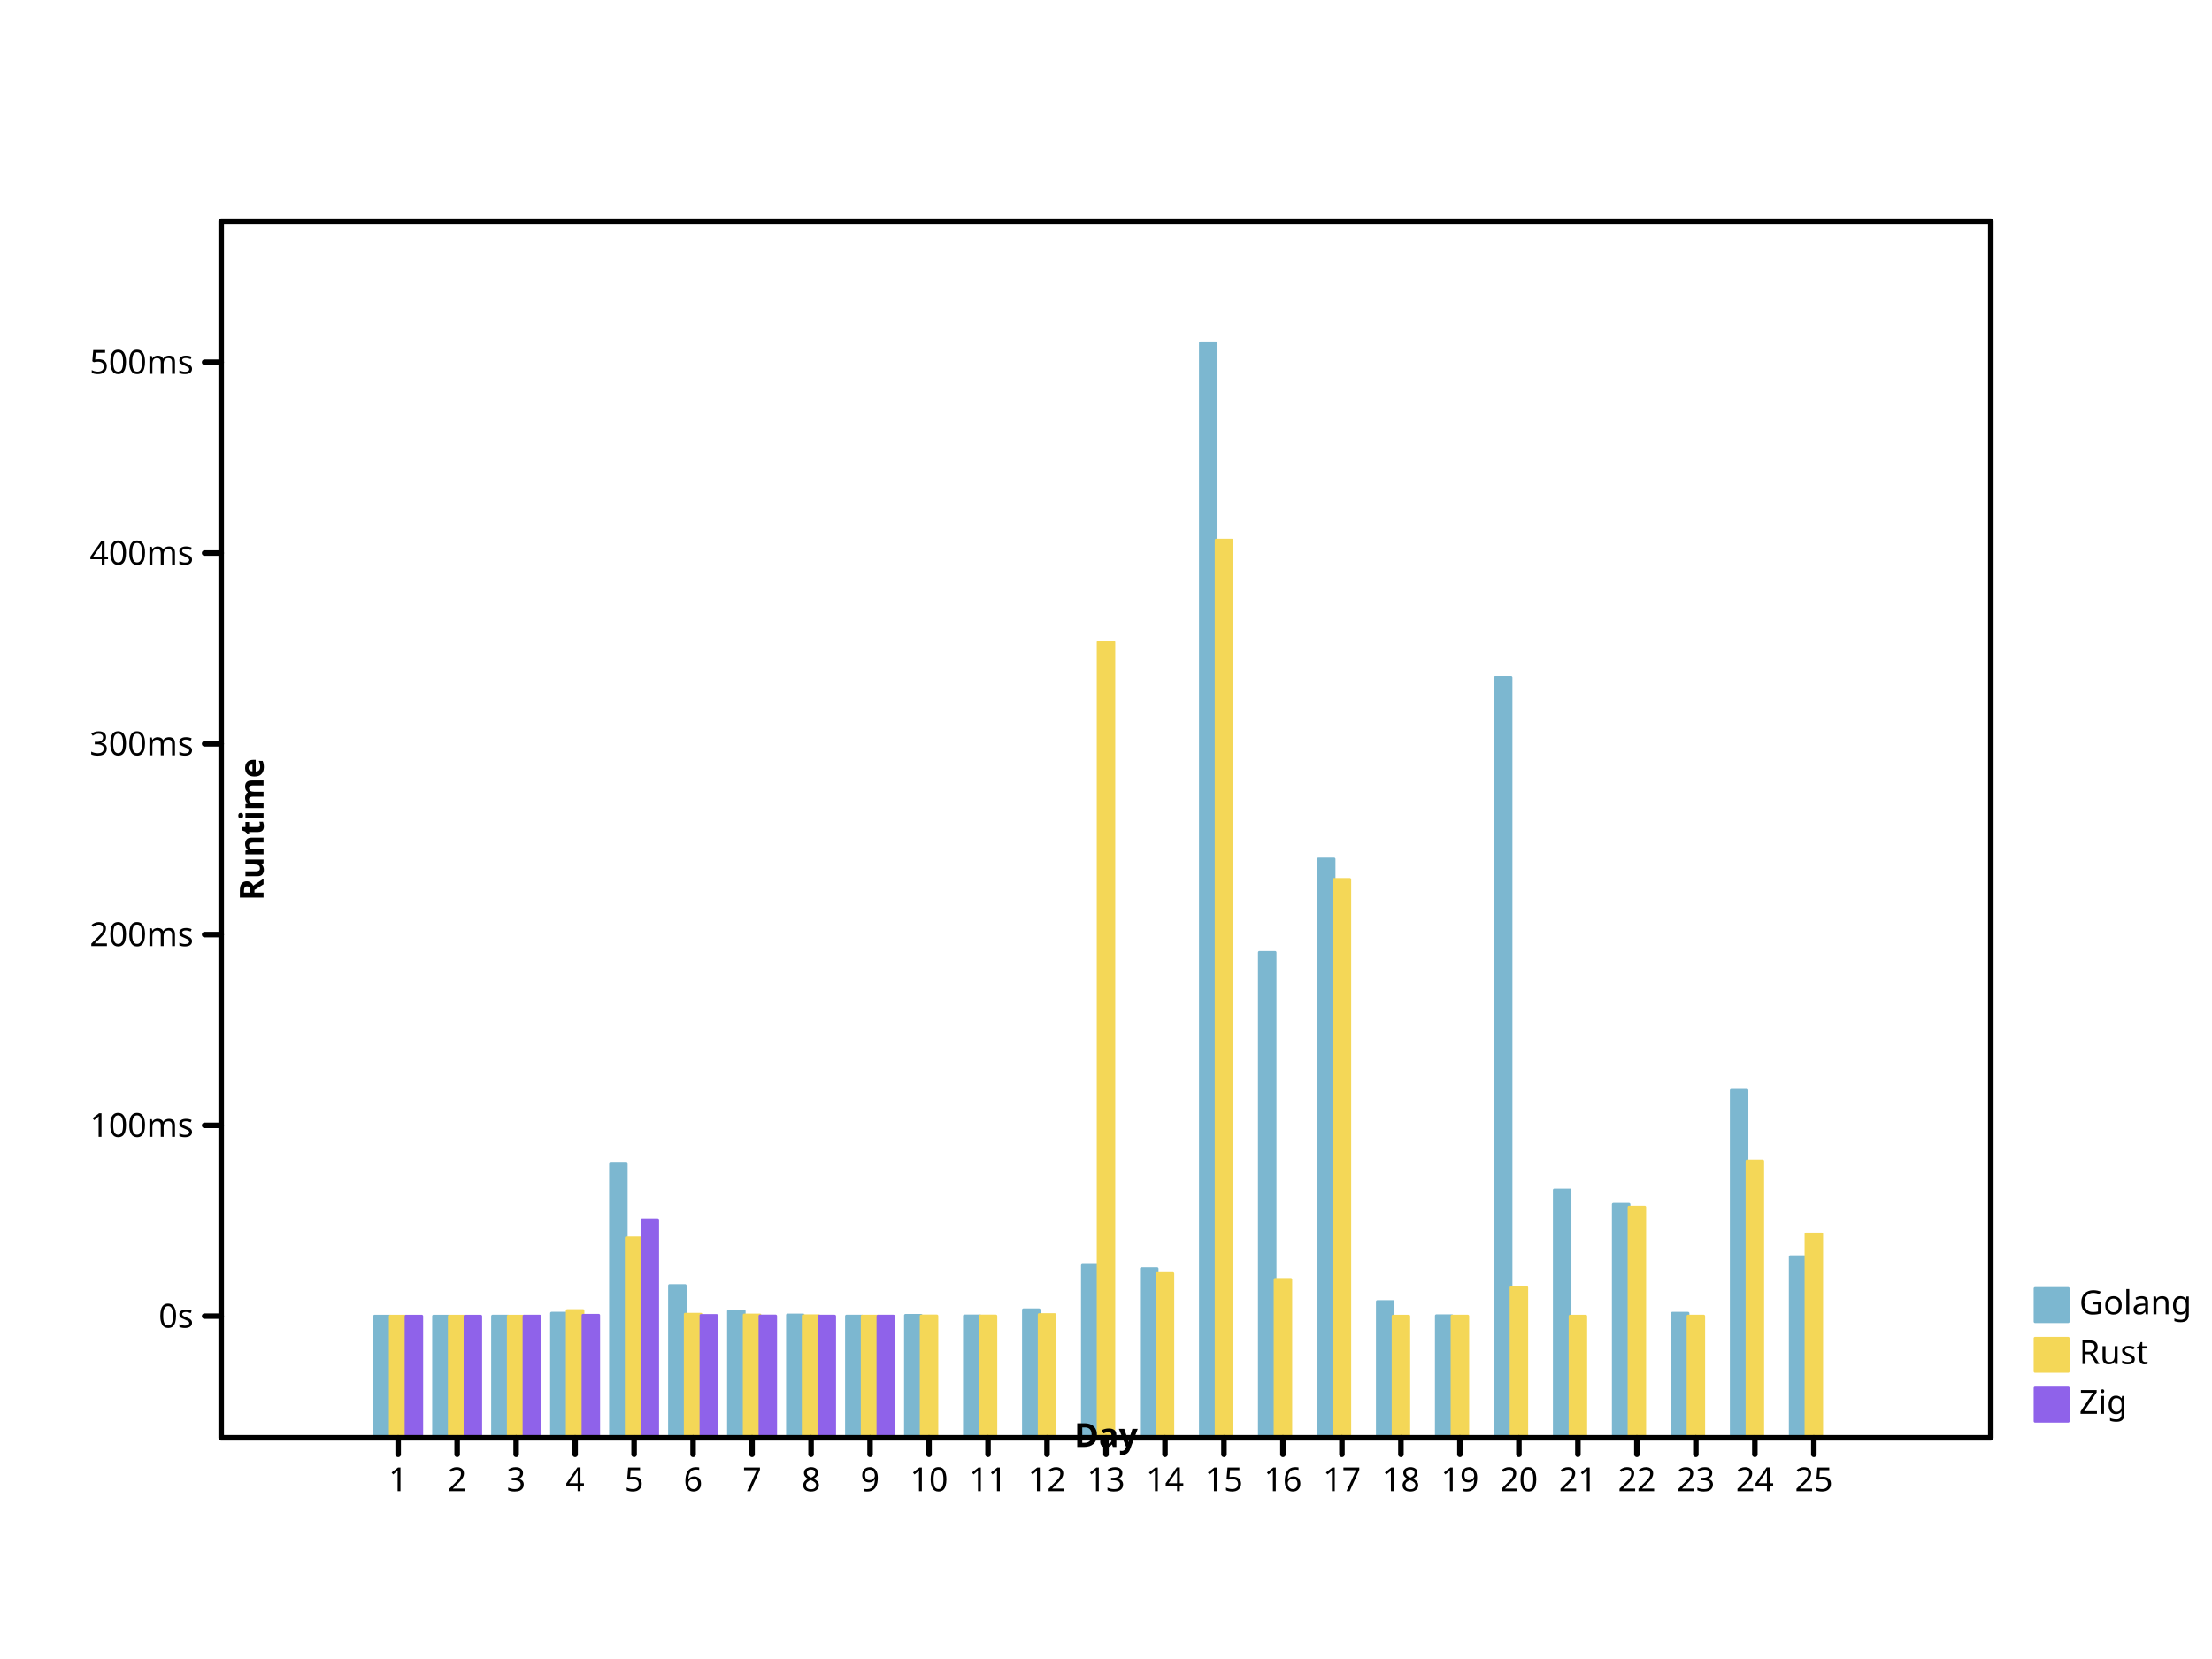
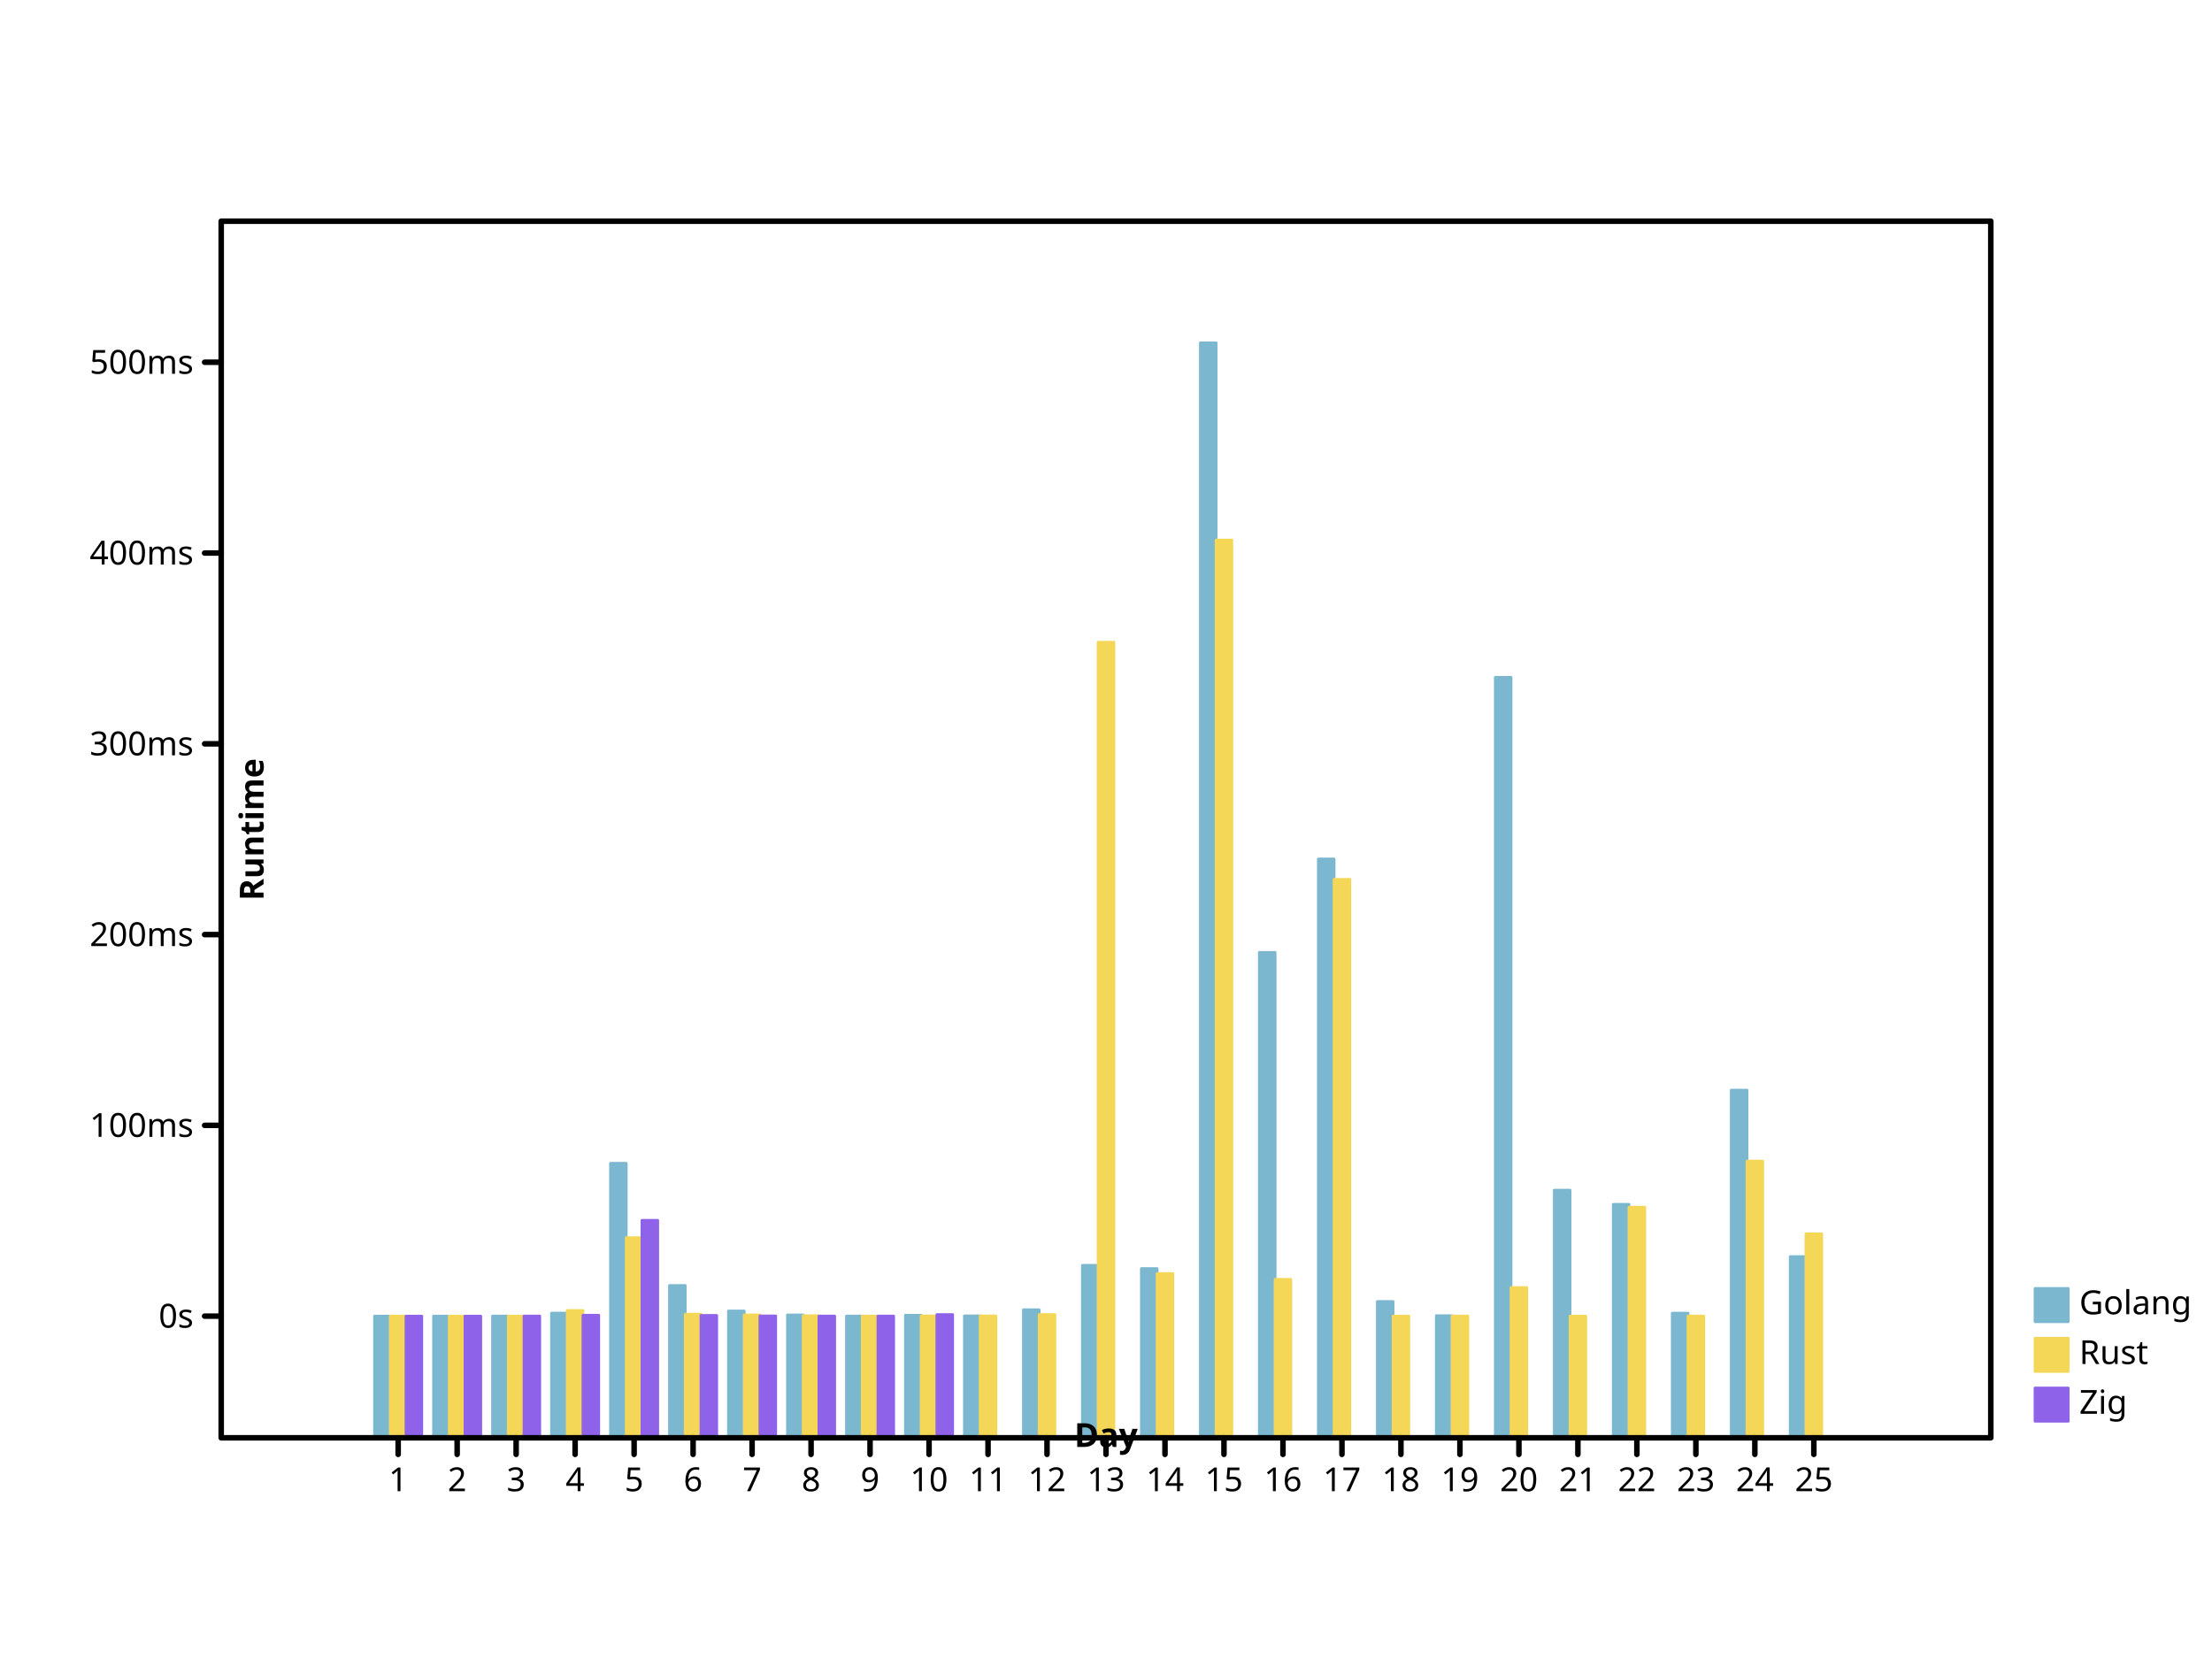
<svg xmlns="http://www.w3.org/2000/svg" width="800" height="600" viewbox="0 0 800 600" preserveAspectRatio="xMidYMid meet">
  <defs>
-     <marker id="circle" viewBox="0 0 10 10 " refX="5" refY="5" markerUnits="userSpaceOnUse" markerWidth="2%" markerHeight="2%">
-       <circle cy="5" r="3" fill="none" stroke="black" cx="5" />
+     <marker markerUnits="userSpaceOnUse" markerWidth="2%" markerHeight="2%" id="circle" viewBox="0 0 10 10 " refX="5" refY="5">
+       <circle fill="none" stroke="black" cx="5" cy="5" r="3" />
    </marker>
-     <marker refY="5" markerUnits="userSpaceOnUse" markerWidth="2%" markerHeight="2%" id="filled-circle" viewBox="0 0 10 10 " refX="5">
-       <circle stroke="none" cx="5" cy="5" r="3" fill="black" />
+     <marker markerUnits="userSpaceOnUse" markerWidth="2%" markerHeight="2%" id="filled-circle" viewBox="0 0 10 10 " refX="5" refY="5">
+       <circle cx="5" cy="5" r="3" fill="black" stroke="none" />
    </marker>
-     <marker refX="5" refY="5" markerUnits="userSpaceOnUse" markerWidth="2%" markerHeight="2%" id="square" viewBox="0 0 10 10 ">
-       <rect x="2" y="2" width="6" height="6" fill="none" stroke="black" />
+     <marker markerUnits="userSpaceOnUse" markerWidth="2%" markerHeight="2%" id="square" viewBox="0 0 10 10 " refX="5" refY="5">
+       <rect stroke="black" x="2" y="2" width="6" height="6" fill="none" />
    </marker>
-     <marker refY="5" markerUnits="userSpaceOnUse" markerWidth="2%" markerHeight="2%" id="filled-square" viewBox="0 0 10 10 " refX="5">
+     <marker markerHeight="2%" id="filled-square" viewBox="0 0 10 10 " refX="5" refY="5" markerUnits="userSpaceOnUse" markerWidth="2%">
      <rect x="2" y="2" width="6" height="6" fill="black" stroke="none" />
    </marker>
  </defs>
-   <g stroke-width="1px" stroke-linecap="round" stroke-linejoin="round" transform="translate(80 520 )scale(1 -1 )" fill="hsl(198, 47%, 65%)" stroke="hsl(198, 47%, 65%)">
-     <rect height="4.400736e+01" vector-effect="non-scaling-stroke" x="5.546667e+01" y="0" width="5.688889e+00" />
-     <rect vector-effect="non-scaling-stroke" x="7.680000e+01" y="0" width="5.688889e+00" height="4.401183e+01" />
-     <rect height="4.401923e+01" vector-effect="non-scaling-stroke" x="9.813333e+01" y="0" width="5.688889e+00" />
-     <rect x="1.194667e+02" y="0" width="5.688889e+00" height="4.508144e+01" vector-effect="non-scaling-stroke" />
-     <rect height="9.928605e+01" vector-effect="non-scaling-stroke" x="1.408000e+02" y="0" width="5.688889e+00" />
-     <rect vector-effect="non-scaling-stroke" x="1.621333e+02" y="0" width="5.688889e+00" height="5.507459e+01" />
-     <rect height="4.585683e+01" vector-effect="non-scaling-stroke" x="1.834667e+02" y="0" width="5.688889e+00" />
-     <rect height="4.442582e+01" vector-effect="non-scaling-stroke" x="2.048000e+02" y="0" width="5.688889e+00" />
-     <rect x="2.261333e+02" y="0" width="5.688889e+00" height="4.402520e+01" vector-effect="non-scaling-stroke" />
-     <rect width="5.688889e+00" height="4.430096e+01" vector-effect="non-scaling-stroke" x="2.474667e+02" y="0" />
-     <rect vector-effect="non-scaling-stroke" x="2.688000e+02" y="0" width="5.688889e+00" height="4.409599e+01" />
+   <g stroke-linejoin="round" transform="translate(80 520 )scale(1 -1 )" fill="hsl(198, 47%, 65%)" stroke="hsl(198, 47%, 65%)" stroke-width="1px" stroke-linecap="round">
+     <rect width="5.688889e+00" height="4.400736e+01" vector-effect="non-scaling-stroke" x="5.546667e+01" y="0" />
+     <rect height="4.401183e+01" vector-effect="non-scaling-stroke" x="7.680000e+01" y="0" width="5.688889e+00" />
+     <rect y="0" width="5.688889e+00" height="4.401923e+01" vector-effect="non-scaling-stroke" x="9.813333e+01" />
+     <rect width="5.688889e+00" height="4.508144e+01" vector-effect="non-scaling-stroke" x="1.194667e+02" y="0" />
+     <rect x="1.408000e+02" y="0" width="5.688889e+00" height="9.928605e+01" vector-effect="non-scaling-stroke" />
+     <rect height="5.507459e+01" vector-effect="non-scaling-stroke" x="1.621333e+02" y="0" width="5.688889e+00" />
+     <rect x="1.834667e+02" y="0" width="5.688889e+00" height="4.585683e+01" vector-effect="non-scaling-stroke" />
+     <rect y="0" width="5.688889e+00" height="4.442582e+01" vector-effect="non-scaling-stroke" x="2.048000e+02" />
+     <rect y="0" width="5.688889e+00" height="4.402520e+01" vector-effect="non-scaling-stroke" x="2.261333e+02" />
+     <rect x="2.474667e+02" y="0" width="5.688889e+00" height="4.429911e+01" vector-effect="non-scaling-stroke" />
+     <rect height="4.409599e+01" vector-effect="non-scaling-stroke" x="2.688000e+02" y="0" width="5.688889e+00" />
    <rect vector-effect="non-scaling-stroke" x="2.901333e+02" y="0" width="5.688889e+00" height="4.629729e+01" />
-     <rect y="0" width="5.688889e+00" height="6.236828e+01" vector-effect="non-scaling-stroke" x="3.114667e+02" />
-     <rect height="6.119932e+01" vector-effect="non-scaling-stroke" x="3.328000e+02" y="0" width="5.688889e+00" />
-     <rect width="5.688889e+00" height="396" vector-effect="non-scaling-stroke" x="3.541333e+02" y="0" />
-     <rect x="3.754667e+02" y="0" width="5.688889e+00" height="1.755511e+02" vector-effect="non-scaling-stroke" />
-     <rect vector-effect="non-scaling-stroke" x="3.968000e+02" y="0" width="5.688889e+00" height="2.093386e+02" />
-     <rect vector-effect="non-scaling-stroke" x="4.181333e+02" y="0" width="5.688889e+00" height="4.929113e+01" />
-     <rect height="4.414785e+01" vector-effect="non-scaling-stroke" x="4.394667e+02" y="0" width="5.688889e+00" />
+     <rect height="6.236828e+01" vector-effect="non-scaling-stroke" x="3.114667e+02" y="0" width="5.688889e+00" />
+     <rect width="5.688889e+00" height="6.119932e+01" vector-effect="non-scaling-stroke" x="3.328000e+02" y="0" />
+     <rect height="396" vector-effect="non-scaling-stroke" x="3.541333e+02" y="0" width="5.688889e+00" />
+     <rect vector-effect="non-scaling-stroke" x="3.754667e+02" y="0" width="5.688889e+00" height="1.755511e+02" />
+     <rect height="2.093386e+02" vector-effect="non-scaling-stroke" x="3.968000e+02" y="0" width="5.688889e+00" />
+     <rect x="4.181333e+02" y="0" width="5.688889e+00" height="4.929113e+01" vector-effect="non-scaling-stroke" />
+     <rect x="4.394667e+02" y="0" width="5.688889e+00" height="4.414785e+01" vector-effect="non-scaling-stroke" />
    <rect vector-effect="non-scaling-stroke" x="4.608000e+02" y="0" width="5.688889e+00" height="2.750261e+02" />
-     <rect vector-effect="non-scaling-stroke" x="4.821333e+02" y="0" width="5.688889e+00" height="8.955761e+01" />
-     <rect y="0" width="5.688889e+00" height="8.441713e+01" vector-effect="non-scaling-stroke" x="5.034667e+02" />
-     <rect height="4.506076e+01" vector-effect="non-scaling-stroke" x="5.248000e+02" y="0" width="5.688889e+00" />
-     <rect x="5.461333e+02" y="0" width="5.688889e+00" height="1.257323e+02" vector-effect="non-scaling-stroke" />
+     <rect height="8.955761e+01" vector-effect="non-scaling-stroke" x="4.821333e+02" y="0" width="5.688889e+00" />
+     <rect width="5.688889e+00" height="8.441713e+01" vector-effect="non-scaling-stroke" x="5.034667e+02" y="0" />
+     <rect width="5.688889e+00" height="4.506076e+01" vector-effect="non-scaling-stroke" x="5.248000e+02" y="0" />
+     <rect vector-effect="non-scaling-stroke" x="5.461333e+02" y="0" width="5.688889e+00" height="1.257323e+02" />
    <rect y="0" width="5.688889e+00" height="6.553364e+01" vector-effect="non-scaling-stroke" x="5.674667e+02" />
  </g>
-   <g stroke-linecap="round" stroke-linejoin="round" transform="translate(80 520 )scale(1 -1 )" fill="hsl(49, 88%, 65%)" stroke="hsl(49, 88%, 65%)" stroke-width="1px">
-     <rect y="0" width="5.688889e+00" height="4.400485e+01" vector-effect="non-scaling-stroke" x="6.115556e+01" />
-     <rect width="5.688889e+00" height="4.400601e+01" vector-effect="non-scaling-stroke" x="8.248889e+01" y="0" />
-     <rect width="5.688889e+00" height="4.400745e+01" vector-effect="non-scaling-stroke" x="1.038222e+02" y="0" />
-     <rect height="4.603197e+01" vector-effect="non-scaling-stroke" x="1.251556e+02" y="0" width="5.688889e+00" />
+   <g transform="translate(80 520 )scale(1 -1 )" fill="hsl(49, 88%, 65%)" stroke="hsl(49, 88%, 65%)" stroke-width="1px" stroke-linecap="round" stroke-linejoin="round">
+     <rect width="5.688889e+00" height="4.400485e+01" vector-effect="non-scaling-stroke" x="6.115556e+01" y="0" />
+     <rect y="0" width="5.688889e+00" height="4.400601e+01" vector-effect="non-scaling-stroke" x="8.248889e+01" />
+     <rect height="4.400745e+01" vector-effect="non-scaling-stroke" x="1.038222e+02" y="0" width="5.688889e+00" />
+     <rect vector-effect="non-scaling-stroke" x="1.251556e+02" y="0" width="5.688889e+00" height="4.603197e+01" />
    <rect y="0" width="5.688889e+00" height="7.238320e+01" vector-effect="non-scaling-stroke" x="1.464889e+02" />
-     <rect vector-effect="non-scaling-stroke" x="1.678222e+02" y="0" width="5.688889e+00" height="4.470749e+01" />
-     <rect y="0" width="5.688889e+00" height="4.443221e+01" vector-effect="non-scaling-stroke" x="1.891556e+02" />
-     <rect x="2.104889e+02" y="0" width="5.688889e+00" height="4.414230e+01" vector-effect="non-scaling-stroke" />
-     <rect width="5.688889e+00" height="4.403121e+01" vector-effect="non-scaling-stroke" x="2.318222e+02" y="0" />
-     <rect height="4.407840e+01" vector-effect="non-scaling-stroke" x="2.531556e+02" y="0" width="5.688889e+00" />
-     <rect height="4.405680e+01" vector-effect="non-scaling-stroke" x="2.744889e+02" y="0" width="5.688889e+00" />
-     <rect x="2.958222e+02" y="0" width="5.688889e+00" height="4.457193e+01" vector-effect="non-scaling-stroke" />
-     <rect y="0" width="5.688889e+00" height="2.877209e+02" vector-effect="non-scaling-stroke" x="3.171556e+02" />
-     <rect x="3.384889e+02" y="0" width="5.688889e+00" height="5.940241e+01" vector-effect="non-scaling-stroke" />
+     <rect height="4.470749e+01" vector-effect="non-scaling-stroke" x="1.678222e+02" y="0" width="5.688889e+00" />
+     <rect height="4.443221e+01" vector-effect="non-scaling-stroke" x="1.891556e+02" y="0" width="5.688889e+00" />
+     <rect y="0" width="5.688889e+00" height="4.414230e+01" vector-effect="non-scaling-stroke" x="2.104889e+02" />
+     <rect vector-effect="non-scaling-stroke" x="2.318222e+02" y="0" width="5.688889e+00" height="4.403121e+01" />
+     <rect x="2.531556e+02" y="0" width="5.688889e+00" height="4.407840e+01" vector-effect="non-scaling-stroke" />
+     <rect vector-effect="non-scaling-stroke" x="2.744889e+02" y="0" width="5.688889e+00" height="4.405680e+01" />
+     <rect vector-effect="non-scaling-stroke" x="2.958222e+02" y="0" width="5.688889e+00" height="4.457193e+01" />
+     <rect vector-effect="non-scaling-stroke" x="3.171556e+02" y="0" width="5.688889e+00" height="2.877209e+02" />
+     <rect y="0" width="5.688889e+00" height="5.940241e+01" vector-effect="non-scaling-stroke" x="3.384889e+02" />
    <rect x="3.598222e+02" y="0" width="5.688889e+00" height="3.246641e+02" vector-effect="non-scaling-stroke" />
-     <rect vector-effect="non-scaling-stroke" x="3.811556e+02" y="0" width="5.688889e+00" height="5.728973e+01" />
-     <rect y="0" width="5.688889e+00" height="2.019584e+02" vector-effect="non-scaling-stroke" x="4.024889e+02" />
-     <rect vector-effect="non-scaling-stroke" x="4.238222e+02" y="0" width="5.688889e+00" height="4.400814e+01" />
-     <rect width="5.688889e+00" height="4.402601e+01" vector-effect="non-scaling-stroke" x="4.451556e+02" y="0" />
-     <rect y="0" width="5.688889e+00" height="5.432953e+01" vector-effect="non-scaling-stroke" x="4.664889e+02" />
-     <rect vector-effect="non-scaling-stroke" x="4.878222e+02" y="0" width="5.688889e+00" height="4.400209e+01" />
-     <rect vector-effect="non-scaling-stroke" x="5.091556e+02" y="0" width="5.688889e+00" height="8.339240e+01" />
-     <rect y="0" width="5.688889e+00" height="4.401965e+01" vector-effect="non-scaling-stroke" x="5.304889e+02" />
-     <rect width="5.688889e+00" height="1.000582e+02" vector-effect="non-scaling-stroke" x="5.518222e+02" y="0" />
-     <rect y="0" width="5.688889e+00" height="7.376762e+01" vector-effect="non-scaling-stroke" x="5.731556e+02" />
+     <rect width="5.688889e+00" height="5.728973e+01" vector-effect="non-scaling-stroke" x="3.811556e+02" y="0" />
+     <rect x="4.024889e+02" y="0" width="5.688889e+00" height="2.019584e+02" vector-effect="non-scaling-stroke" />
+     <rect width="5.688889e+00" height="4.400814e+01" vector-effect="non-scaling-stroke" x="4.238222e+02" y="0" />
+     <rect vector-effect="non-scaling-stroke" x="4.451556e+02" y="0" width="5.688889e+00" height="4.402601e+01" />
+     <rect height="5.432953e+01" vector-effect="non-scaling-stroke" x="4.664889e+02" y="0" width="5.688889e+00" />
+     <rect x="4.878222e+02" y="0" width="5.688889e+00" height="4.400209e+01" vector-effect="non-scaling-stroke" />
+     <rect y="0" width="5.688889e+00" height="8.339240e+01" vector-effect="non-scaling-stroke" x="5.091556e+02" />
+     <rect vector-effect="non-scaling-stroke" x="5.304889e+02" y="0" width="5.688889e+00" height="4.401965e+01" />
+     <rect x="5.518222e+02" y="0" width="5.688889e+00" height="1.000582e+02" vector-effect="non-scaling-stroke" />
+     <rect x="5.731556e+02" y="0" width="5.688889e+00" height="7.376762e+01" vector-effect="non-scaling-stroke" />
  </g>
-   <g stroke="hsl(260, 76%, 65%)" stroke-width="1px" stroke-linecap="round" stroke-linejoin="round" transform="translate(80 520 )scale(1 -1 )" fill="hsl(260, 76%, 65%)">
-     <rect width="5.688889e+00" height="4.400203e+01" vector-effect="non-scaling-stroke" x="6.684444e+01" y="0" />
+   <g transform="translate(80 520 )scale(1 -1 )" fill="hsl(260, 76%, 65%)" stroke="hsl(260, 76%, 65%)" stroke-width="1px" stroke-linecap="round" stroke-linejoin="round">
+     <rect vector-effect="non-scaling-stroke" x="6.684444e+01" y="0" width="5.688889e+00" height="4.400203e+01" />
    <rect vector-effect="non-scaling-stroke" x="8.817778e+01" y="0" width="5.688889e+00" height="4.400262e+01" />
-     <rect width="5.688889e+00" height="4.403213e+01" vector-effect="non-scaling-stroke" x="1.095111e+02" y="0" />
-     <rect x="1.308444e+02" y="0" width="5.688889e+00" height="4.432983e+01" vector-effect="non-scaling-stroke" />
-     <rect y="0" width="5.688889e+00" height="7.863671e+01" vector-effect="non-scaling-stroke" x="1.521778e+02" />
-     <rect height="4.425127e+01" vector-effect="non-scaling-stroke" x="1.735111e+02" y="0" width="5.688889e+00" />
-     <rect y="0" width="5.688889e+00" height="4.406593e+01" vector-effect="non-scaling-stroke" x="1.948444e+02" />
-     <rect x="2.161778e+02" y="0" width="5.688889e+00" height="4.401298e+01" vector-effect="non-scaling-stroke" />
-     <rect height="4.401278e+01" vector-effect="non-scaling-stroke" x="2.375111e+02" y="0" width="5.688889e+00" />
+     <rect x="1.095111e+02" y="0" width="5.688889e+00" height="4.403213e+01" vector-effect="non-scaling-stroke" />
+     <rect width="5.688889e+00" height="4.432983e+01" vector-effect="non-scaling-stroke" x="1.308444e+02" y="0" />
+     <rect vector-effect="non-scaling-stroke" x="1.521778e+02" y="0" width="5.688889e+00" height="7.863671e+01" />
+     <rect vector-effect="non-scaling-stroke" x="1.735111e+02" y="0" width="5.688889e+00" height="4.425127e+01" />
+     <rect vector-effect="non-scaling-stroke" x="1.948444e+02" y="0" width="5.688889e+00" height="4.406593e+01" />
+     <rect vector-effect="non-scaling-stroke" x="2.161778e+02" y="0" width="5.688889e+00" height="4.401298e+01" />
+     <rect vector-effect="non-scaling-stroke" x="2.375111e+02" y="0" width="5.688889e+00" height="4.401278e+01" />
+     <rect y="0" width="5.688889e+00" height="4.456207e+01" vector-effect="non-scaling-stroke" x="2.588444e+02" />
  </g>
-   <g stroke-linecap="round" stroke-linejoin="round" stroke-width="1px" font-family="sans-serif" stroke="hsl(198, 47%, 65%)" font-weight="normal" dominant-baseline="hanging" fill="hsl(198, 47%, 65%)" font-size="12px" font-style="normal" text-anchor="start">
-     <rect height="12" vector-effect="non-scaling-stroke" x="736" y="466" width="12" />
-     <g stroke="black" fill="black">
-       <text stroke="none" vector-effect="non-scaling-stroke" x="752" y="466" dominant-baseline="hanging">Golang</text>
+   <g font-style="normal" stroke="hsl(198, 47%, 65%)" font-size="12px" stroke-width="1px" font-family="sans-serif" font-weight="normal" fill="hsl(198, 47%, 65%)" stroke-linecap="round" text-anchor="start" dominant-baseline="hanging" stroke-linejoin="round">
+     <rect y="466" width="12" height="12" vector-effect="non-scaling-stroke" x="736" />
+     <g fill="black" stroke="black">
+       <text dominant-baseline="hanging" stroke="none" vector-effect="non-scaling-stroke" x="752" y="466">Golang</text>
    </g>
-     <g font-style="normal" stroke-linecap="round" stroke-linejoin="round" dominant-baseline="hanging" font-weight="normal" stroke="hsl(49, 88%, 65%)" stroke-width="1px" font-family="sans-serif" font-size="12px" text-anchor="start" fill="hsl(49, 88%, 65%)">
-       <rect height="12" vector-effect="non-scaling-stroke" x="736" y="484" width="12" />
+     <g stroke="hsl(49, 88%, 65%)" stroke-linecap="round" font-family="sans-serif" font-weight="normal" stroke-linejoin="round" text-anchor="start" dominant-baseline="hanging" fill="hsl(49, 88%, 65%)" font-size="12px" font-style="normal" stroke-width="1px">
+       <rect vector-effect="non-scaling-stroke" x="736" y="484" width="12" height="12" />
      <g fill="black" stroke="black">
-         <text dominant-baseline="hanging" stroke="none" vector-effect="non-scaling-stroke" x="752" y="484">Rust</text>
+         <text stroke="none" vector-effect="non-scaling-stroke" x="752" y="484" dominant-baseline="hanging">Rust</text>
      </g>
-       <g stroke-width="1px" font-size="12px" text-anchor="start" stroke-linecap="round" stroke-linejoin="round" dominant-baseline="hanging" stroke="hsl(260, 76%, 65%)" font-family="sans-serif" font-style="normal" fill="hsl(260, 76%, 65%)" font-weight="normal">
-         <rect width="12" height="12" vector-effect="non-scaling-stroke" x="736" y="502" />
+       <g fill="hsl(260, 76%, 65%)" stroke="hsl(260, 76%, 65%)" font-style="normal" stroke-linecap="round" font-size="12px" stroke-width="1px" stroke-linejoin="round" font-family="sans-serif" font-weight="normal" text-anchor="start" dominant-baseline="hanging">
+         <rect x="736" y="502" width="12" height="12" vector-effect="non-scaling-stroke" />
        <g fill="black" stroke="black">
-           <text x="752" y="502" dominant-baseline="hanging" stroke="none" vector-effect="non-scaling-stroke">Zig</text>
-           <g stroke-linejoin="round" font-size="12px" font-weight="normal" dominant-baseline="hanging" stroke-width="2px" font-family="sans-serif" font-style="normal" stroke-linecap="round" text-anchor="start" fill="none">
-             <rect x="80" y="80" width="640" height="440" vector-effect="non-scaling-stroke" />
+           <text dominant-baseline="hanging" stroke="none" vector-effect="non-scaling-stroke" x="752" y="502">Zig</text>
+           <g stroke-width="2px" stroke-linejoin="round" font-family="sans-serif" text-anchor="start" stroke-linecap="round" fill="none" font-weight="normal" font-size="12px" font-style="normal" dominant-baseline="hanging">
+             <rect vector-effect="non-scaling-stroke" x="80" y="80" width="640" height="440" />
          </g>
-           <g text-anchor="start" stroke-linecap="round" stroke-linejoin="round" font-weight="normal" dominant-baseline="hanging" stroke-width="2px" font-size="12px" font-style="normal" fill="none" font-family="sans-serif" stroke="black" transform="translate(80 520 )scale(1 -1 )">
+           <g stroke-linecap="round" font-style="normal" fill="none" stroke-width="2px" stroke-linejoin="round" dominant-baseline="hanging" font-size="12px" transform="translate(80 520 )scale(1 -1 )" stroke="black" font-family="sans-serif" font-weight="normal" text-anchor="start">
            <path vector-effect="non-scaling-stroke" d="M64,0 L64,-6 M8.533333e+01,0 L8.533333e+01,-6 M1.066667e+02,0 L1.066667e+02,-6 M128,0 L128,-6 M1.493333e+02,0 L1.493333e+02,-6 M1.706667e+02,0 L1.706667e+02,-6 M192,0 L192,-6 M2.133333e+02,0 L2.133333e+02,-6 M2.346667e+02,0 L2.346667e+02,-6 M256,0 L256,-6 M2.773333e+02,0 L2.773333e+02,-6 M2.986667e+02,0 L2.986667e+02,-6 M320,0 L320,-6 M3.413333e+02,0 L3.413333e+02,-6 M3.626667e+02,0 L3.626667e+02,-6 M384,0 L384,-6 M4.053333e+02,0 L4.053333e+02,-6 M4.266667e+02,0 L4.266667e+02,-6 M448,0 L448,-6 M4.693333e+02,0 L4.693333e+02,-6 M4.906667e+02,0 L4.906667e+02,-6 M512,0 L512,-6 M5.333333e+02,0 L5.333333e+02,-6 M5.546667e+02,0 L5.546667e+02,-6 M576,0 L576,-6 " />
          </g>
-           <g font-size="12px" font-style="normal" text-anchor="middle" stroke-linejoin="round" font-weight="normal" fill="black" stroke-linecap="round" font-family="sans-serif" stroke="black" stroke-width="2px" dominant-baseline="hanging" transform="translate(80 520 )scale(1 1 )">
+           <g fill="black" stroke-linecap="round" font-size="12px" font-weight="normal" dominant-baseline="hanging" stroke="black" font-style="normal" transform="translate(80 520 )scale(1 1 )" stroke-width="2px" stroke-linejoin="round" font-family="sans-serif" text-anchor="middle">
            <text y="10" dominant-baseline="hanging" stroke="none" vector-effect="non-scaling-stroke" x="64">1</text>
-             <text dominant-baseline="hanging" stroke="none" vector-effect="non-scaling-stroke" x="8.533333e+01" y="10">2</text>
-             <text y="10" dominant-baseline="hanging" stroke="none" vector-effect="non-scaling-stroke" x="1.066667e+02">3</text>
-             <text vector-effect="non-scaling-stroke" x="128" y="10" dominant-baseline="hanging" stroke="none">4</text>
+             <text stroke="none" vector-effect="non-scaling-stroke" x="8.533333e+01" y="10" dominant-baseline="hanging">2</text>
+             <text vector-effect="non-scaling-stroke" x="1.066667e+02" y="10" dominant-baseline="hanging" stroke="none">3</text>
+             <text x="128" y="10" dominant-baseline="hanging" stroke="none" vector-effect="non-scaling-stroke">4</text>
            <text dominant-baseline="hanging" stroke="none" vector-effect="non-scaling-stroke" x="1.493333e+02" y="10">5</text>
-             <text dominant-baseline="hanging" stroke="none" vector-effect="non-scaling-stroke" x="1.706667e+02" y="10">6</text>
+             <text y="10" dominant-baseline="hanging" stroke="none" vector-effect="non-scaling-stroke" x="1.706667e+02">6</text>
            <text vector-effect="non-scaling-stroke" x="192" y="10" dominant-baseline="hanging" stroke="none">7</text>
-             <text stroke="none" vector-effect="non-scaling-stroke" x="2.133333e+02" y="10" dominant-baseline="hanging">8</text>
+             <text y="10" dominant-baseline="hanging" stroke="none" vector-effect="non-scaling-stroke" x="2.133333e+02">8</text>
            <text stroke="none" vector-effect="non-scaling-stroke" x="2.346667e+02" y="10" dominant-baseline="hanging">9</text>
-             <text dominant-baseline="hanging" stroke="none" vector-effect="non-scaling-stroke" x="256" y="10">10</text>
+             <text vector-effect="non-scaling-stroke" x="256" y="10" dominant-baseline="hanging" stroke="none">10</text>
            <text vector-effect="non-scaling-stroke" x="2.773333e+02" y="10" dominant-baseline="hanging" stroke="none">11</text>
-             <text vector-effect="non-scaling-stroke" x="2.986667e+02" y="10" dominant-baseline="hanging" stroke="none">12</text>
-             <text y="10" dominant-baseline="hanging" stroke="none" vector-effect="non-scaling-stroke" x="320">13</text>
+             <text x="2.986667e+02" y="10" dominant-baseline="hanging" stroke="none" vector-effect="non-scaling-stroke">12</text>
+             <text vector-effect="non-scaling-stroke" x="320" y="10" dominant-baseline="hanging" stroke="none">13</text>
            <text stroke="none" vector-effect="non-scaling-stroke" x="3.413333e+02" y="10" dominant-baseline="hanging">14</text>
-             <text vector-effect="non-scaling-stroke" x="3.626667e+02" y="10" dominant-baseline="hanging" stroke="none">15</text>
+             <text y="10" dominant-baseline="hanging" stroke="none" vector-effect="non-scaling-stroke" x="3.626667e+02">15</text>
            <text stroke="none" vector-effect="non-scaling-stroke" x="384" y="10" dominant-baseline="hanging">16</text>
-             <text x="4.053333e+02" y="10" dominant-baseline="hanging" stroke="none" vector-effect="non-scaling-stroke">17</text>
-             <text x="4.266667e+02" y="10" dominant-baseline="hanging" stroke="none" vector-effect="non-scaling-stroke">18</text>
-             <text y="10" dominant-baseline="hanging" stroke="none" vector-effect="non-scaling-stroke" x="448">19</text>
-             <text x="4.693333e+02" y="10" dominant-baseline="hanging" stroke="none" vector-effect="non-scaling-stroke">20</text>
-             <text y="10" dominant-baseline="hanging" stroke="none" vector-effect="non-scaling-stroke" x="4.906667e+02">21</text>
-             <text dominant-baseline="hanging" stroke="none" vector-effect="non-scaling-stroke" x="512" y="10">22</text>
-             <text dominant-baseline="hanging" stroke="none" vector-effect="non-scaling-stroke" x="5.333333e+02" y="10">23</text>
-             <text y="10" dominant-baseline="hanging" stroke="none" vector-effect="non-scaling-stroke" x="5.546667e+02">24</text>
-             <text stroke="none" vector-effect="non-scaling-stroke" x="576" y="10" dominant-baseline="hanging">25</text>
+             <text dominant-baseline="hanging" stroke="none" vector-effect="non-scaling-stroke" x="4.053333e+02" y="10">17</text>
+             <text vector-effect="non-scaling-stroke" x="4.266667e+02" y="10" dominant-baseline="hanging" stroke="none">18</text>
+             <text vector-effect="non-scaling-stroke" x="448" y="10" dominant-baseline="hanging" stroke="none">19</text>
+             <text stroke="none" vector-effect="non-scaling-stroke" x="4.693333e+02" y="10" dominant-baseline="hanging">20</text>
+             <text x="4.906667e+02" y="10" dominant-baseline="hanging" stroke="none" vector-effect="non-scaling-stroke">21</text>
+             <text x="512" y="10" dominant-baseline="hanging" stroke="none" vector-effect="non-scaling-stroke">22</text>
+             <text x="5.333333e+02" y="10" dominant-baseline="hanging" stroke="none" vector-effect="non-scaling-stroke">23</text>
+             <text vector-effect="non-scaling-stroke" x="5.546667e+02" y="10" dominant-baseline="hanging" stroke="none">24</text>
+             <text vector-effect="non-scaling-stroke" x="576" y="10" dominant-baseline="hanging" stroke="none">25</text>
          </g>
-           <g text-anchor="middle" stroke-linecap="round" stroke-linejoin="round" transform="translate(80 520 )scale(1 1 )rotate(0 0 0 )" stroke="black" stroke-width="2px" font-family="sans-serif" font-size="12px" fill="black" font-weight="bold" dominant-baseline="baseline" font-style="normal">
-             <text x="320" y="-6" dominant-baseline="baseline" stroke="none" vector-effect="non-scaling-stroke">Day</text>
+           <g stroke="black" stroke-linejoin="round" font-family="sans-serif" font-weight="bold" text-anchor="middle" stroke-linecap="round" font-size="12px" font-style="normal" transform="translate(80 520 )scale(1 1 )rotate(0 0 0 )" fill="black" dominant-baseline="baseline" stroke-width="2px">
+             <text dominant-baseline="baseline" stroke="none" vector-effect="non-scaling-stroke" x="320" y="-6">Day</text>
          </g>
-           <g font-weight="bold" text-anchor="middle" stroke="black" font-family="sans-serif" font-style="normal" fill="black" stroke-linecap="round" stroke-linejoin="round" stroke-width="2px" font-size="12px" transform="translate(80 520 )scale(1 -1 )" dominant-baseline="baseline">
+           <g font-size="12px" font-style="normal" stroke-linejoin="round" font-family="sans-serif" font-weight="bold" fill="black" stroke="black" stroke-linecap="round" transform="translate(80 520 )scale(1 -1 )" stroke-width="2px" text-anchor="middle" dominant-baseline="baseline">
            <path vector-effect="non-scaling-stroke" d="M0,44 L-6,44 M0,1.129973e+02 L-6,1.129973e+02 M0,1.819945e+02 L-6,1.819945e+02 M0,2.509918e+02 L-6,2.509918e+02 M0,3.199891e+02 L-6,3.199891e+02 M0,3.889863e+02 L-6,3.889863e+02 " />
          </g>
-           <g font-family="sans-serif" font-size="12px" stroke-linecap="round" stroke-linejoin="round" dominant-baseline="middle" transform="translate(80 520 )scale(1 1 )" fill="black" stroke-width="2px" font-style="normal" text-anchor="end" stroke="black" font-weight="normal">
-             <text vector-effect="non-scaling-stroke" x="-10" y="-44" dominant-baseline="middle" stroke="none">0s</text>
+           <g font-weight="normal" font-style="normal" transform="translate(80 520 )scale(1 1 )" fill="black" text-anchor="end" stroke-linejoin="round" font-family="sans-serif" stroke="black" stroke-linecap="round" font-size="12px" dominant-baseline="middle" stroke-width="2px">
+             <text stroke="none" vector-effect="non-scaling-stroke" x="-10" y="-44" dominant-baseline="middle">0s</text>
            <text stroke="none" vector-effect="non-scaling-stroke" x="-10" y="-1.129973e+02" dominant-baseline="middle">100ms</text>
-             <text y="-1.819945e+02" dominant-baseline="middle" stroke="none" vector-effect="non-scaling-stroke" x="-10">200ms</text>
-             <text dominant-baseline="middle" stroke="none" vector-effect="non-scaling-stroke" x="-10" y="-2.509918e+02">300ms</text>
-             <text dominant-baseline="middle" stroke="none" vector-effect="non-scaling-stroke" x="-10" y="-3.199891e+02">400ms</text>
+             <text dominant-baseline="middle" stroke="none" vector-effect="non-scaling-stroke" x="-10" y="-1.819945e+02">200ms</text>
+             <text x="-10" y="-2.509918e+02" dominant-baseline="middle" stroke="none" vector-effect="non-scaling-stroke">300ms</text>
+             <text x="-10" y="-3.199891e+02" dominant-baseline="middle" stroke="none" vector-effect="non-scaling-stroke">400ms</text>
            <text x="-10" y="-3.889863e+02" dominant-baseline="middle" stroke="none" vector-effect="non-scaling-stroke">500ms</text>
          </g>
-           <g stroke-linejoin="round" stroke="black" stroke-width="2px" font-family="sans-serif" font-weight="bold" dominant-baseline="hanging" transform="translate(80 520 )scale(1 1 )rotate(-90 0 0 )" font-size="12px" font-style="normal" text-anchor="middle" fill="black" stroke-linecap="round">
-             <text stroke="none" vector-effect="non-scaling-stroke" x="220" y="6" dominant-baseline="hanging">Runtime</text>
+           <g stroke="black" stroke-linecap="round" font-size="12px" transform="translate(80 520 )scale(1 1 )rotate(-90 0 0 )" text-anchor="middle" fill="black" font-family="sans-serif" font-weight="bold" dominant-baseline="hanging" font-style="normal" stroke-width="2px" stroke-linejoin="round">
+             <text x="220" y="6" dominant-baseline="hanging" stroke="none" vector-effect="non-scaling-stroke">Runtime</text>
          </g>
        </g>
      </g>
    </g>
  </g>
</svg>
